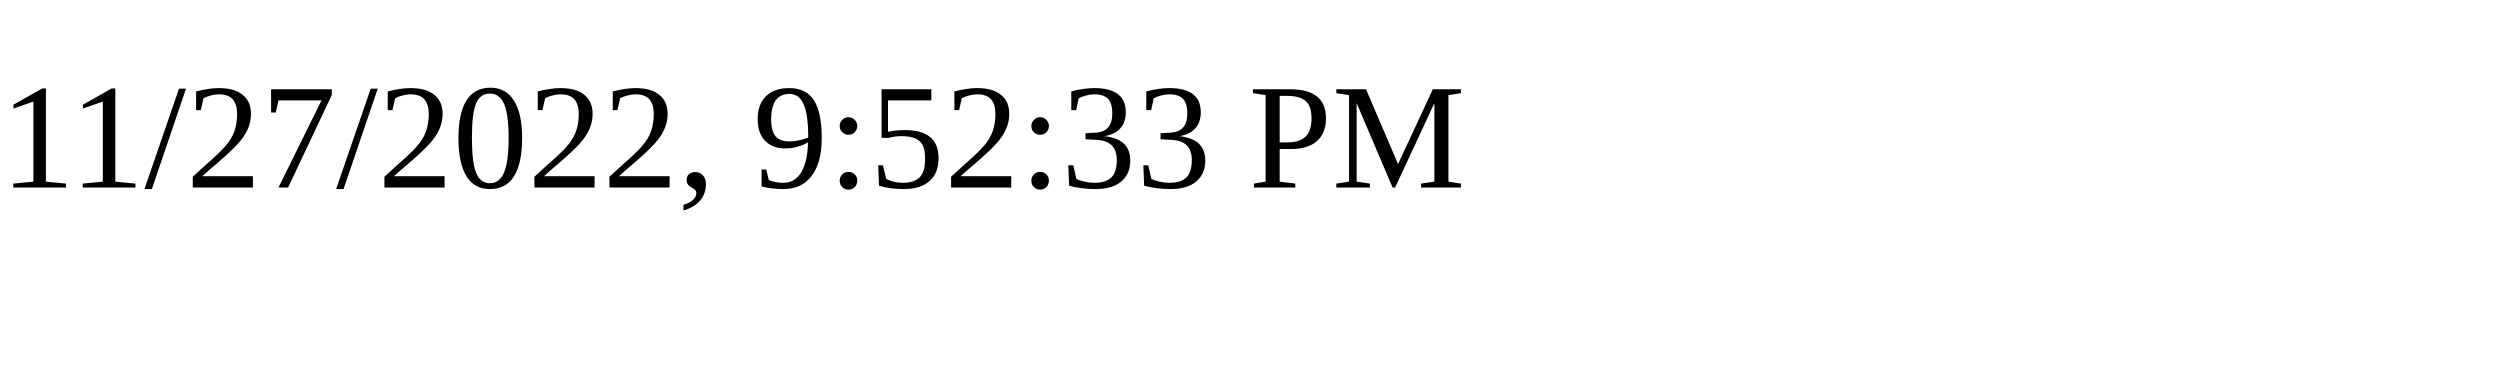
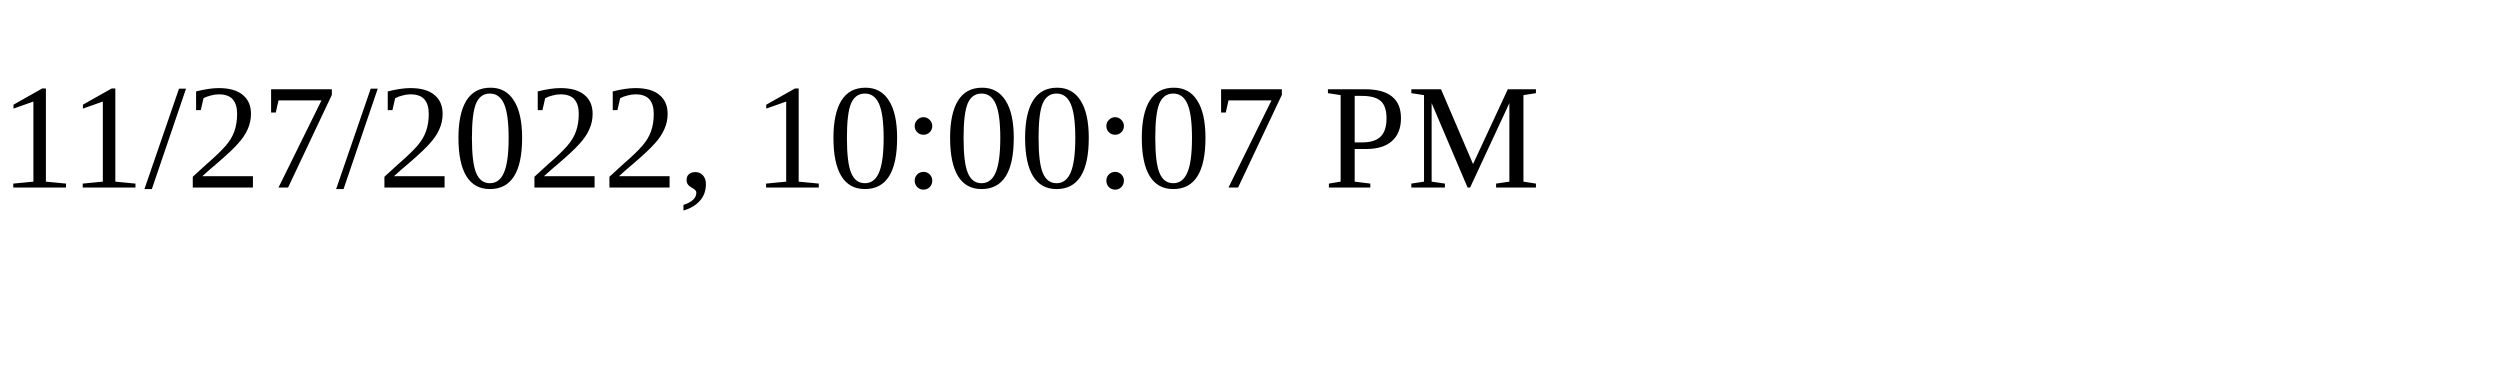
<svg xmlns="http://www.w3.org/2000/svg" height="30" width="200">
-   <text x="0" y="15">11/27/2022, 9:52:33 PM</text>
+   <text x="0" y="15">11/27/2022, 10:00:07 PM</text>
</svg>
